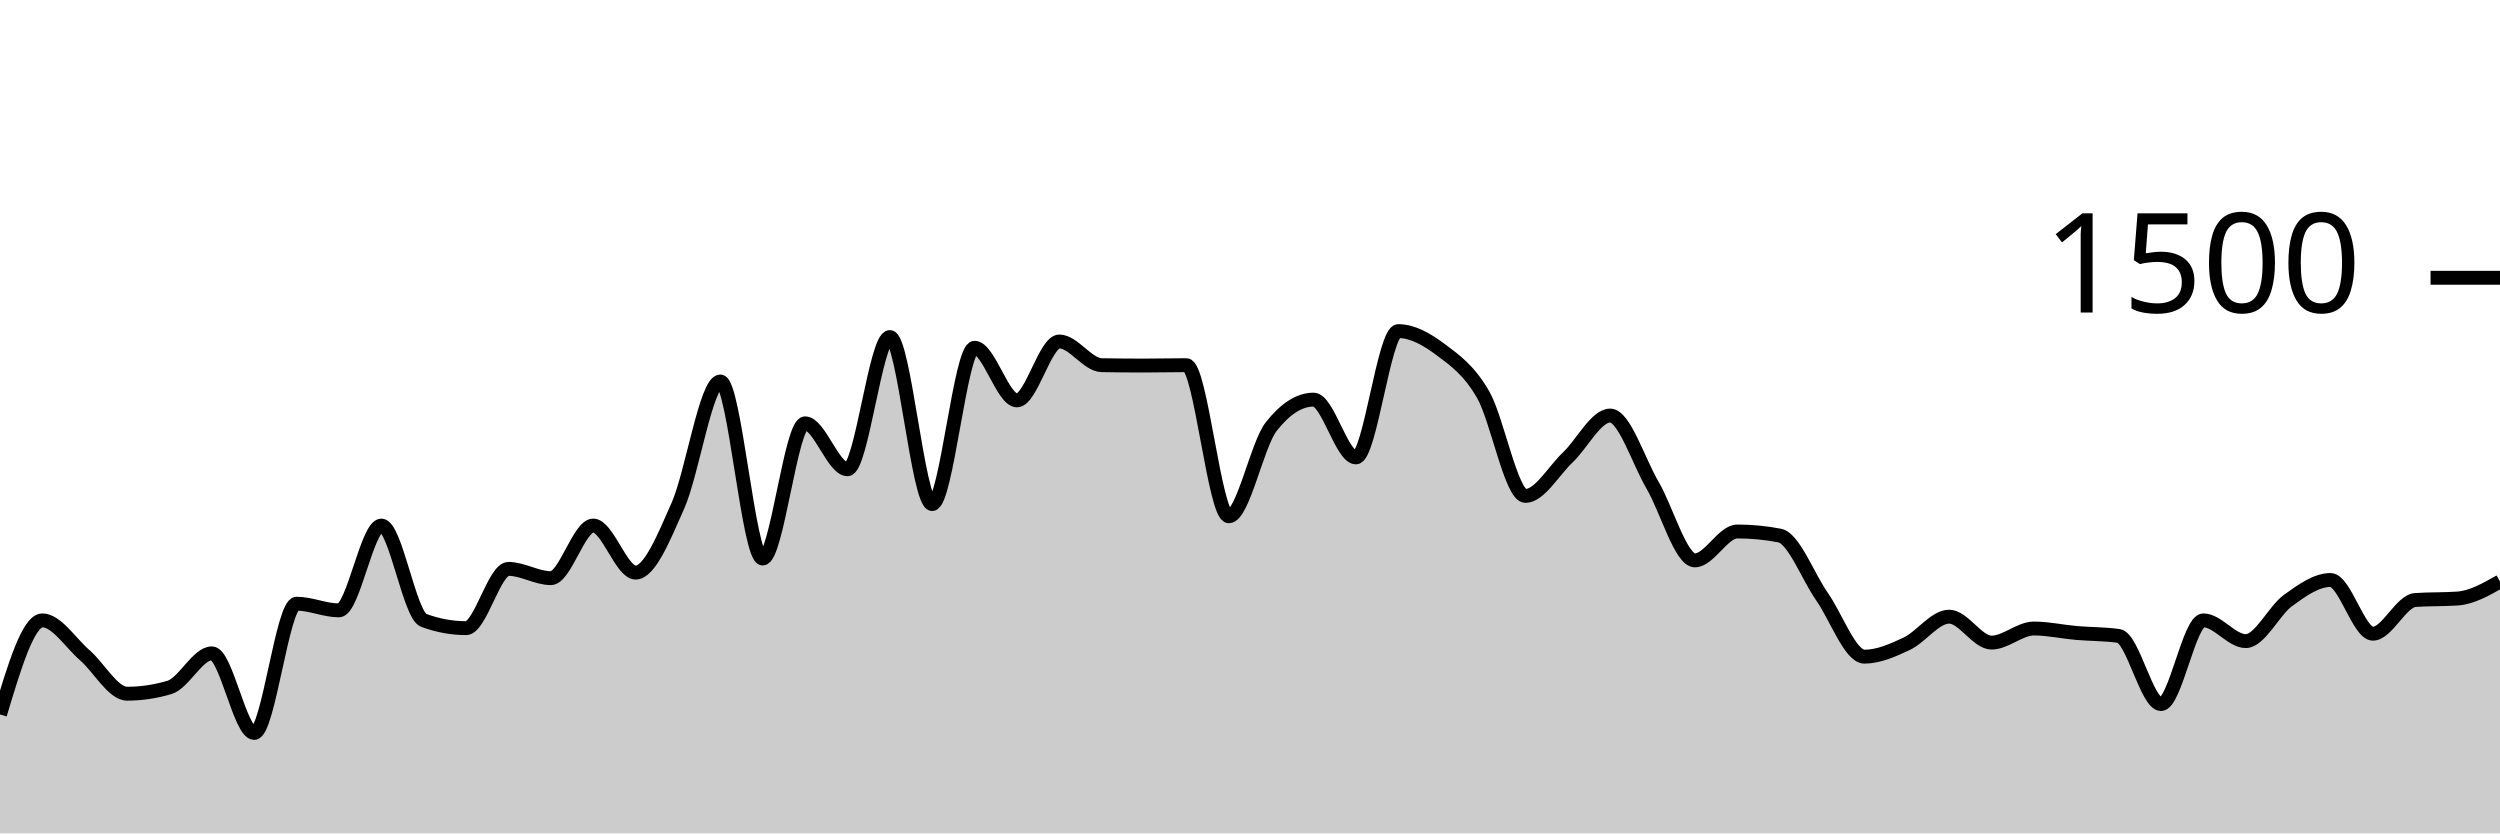
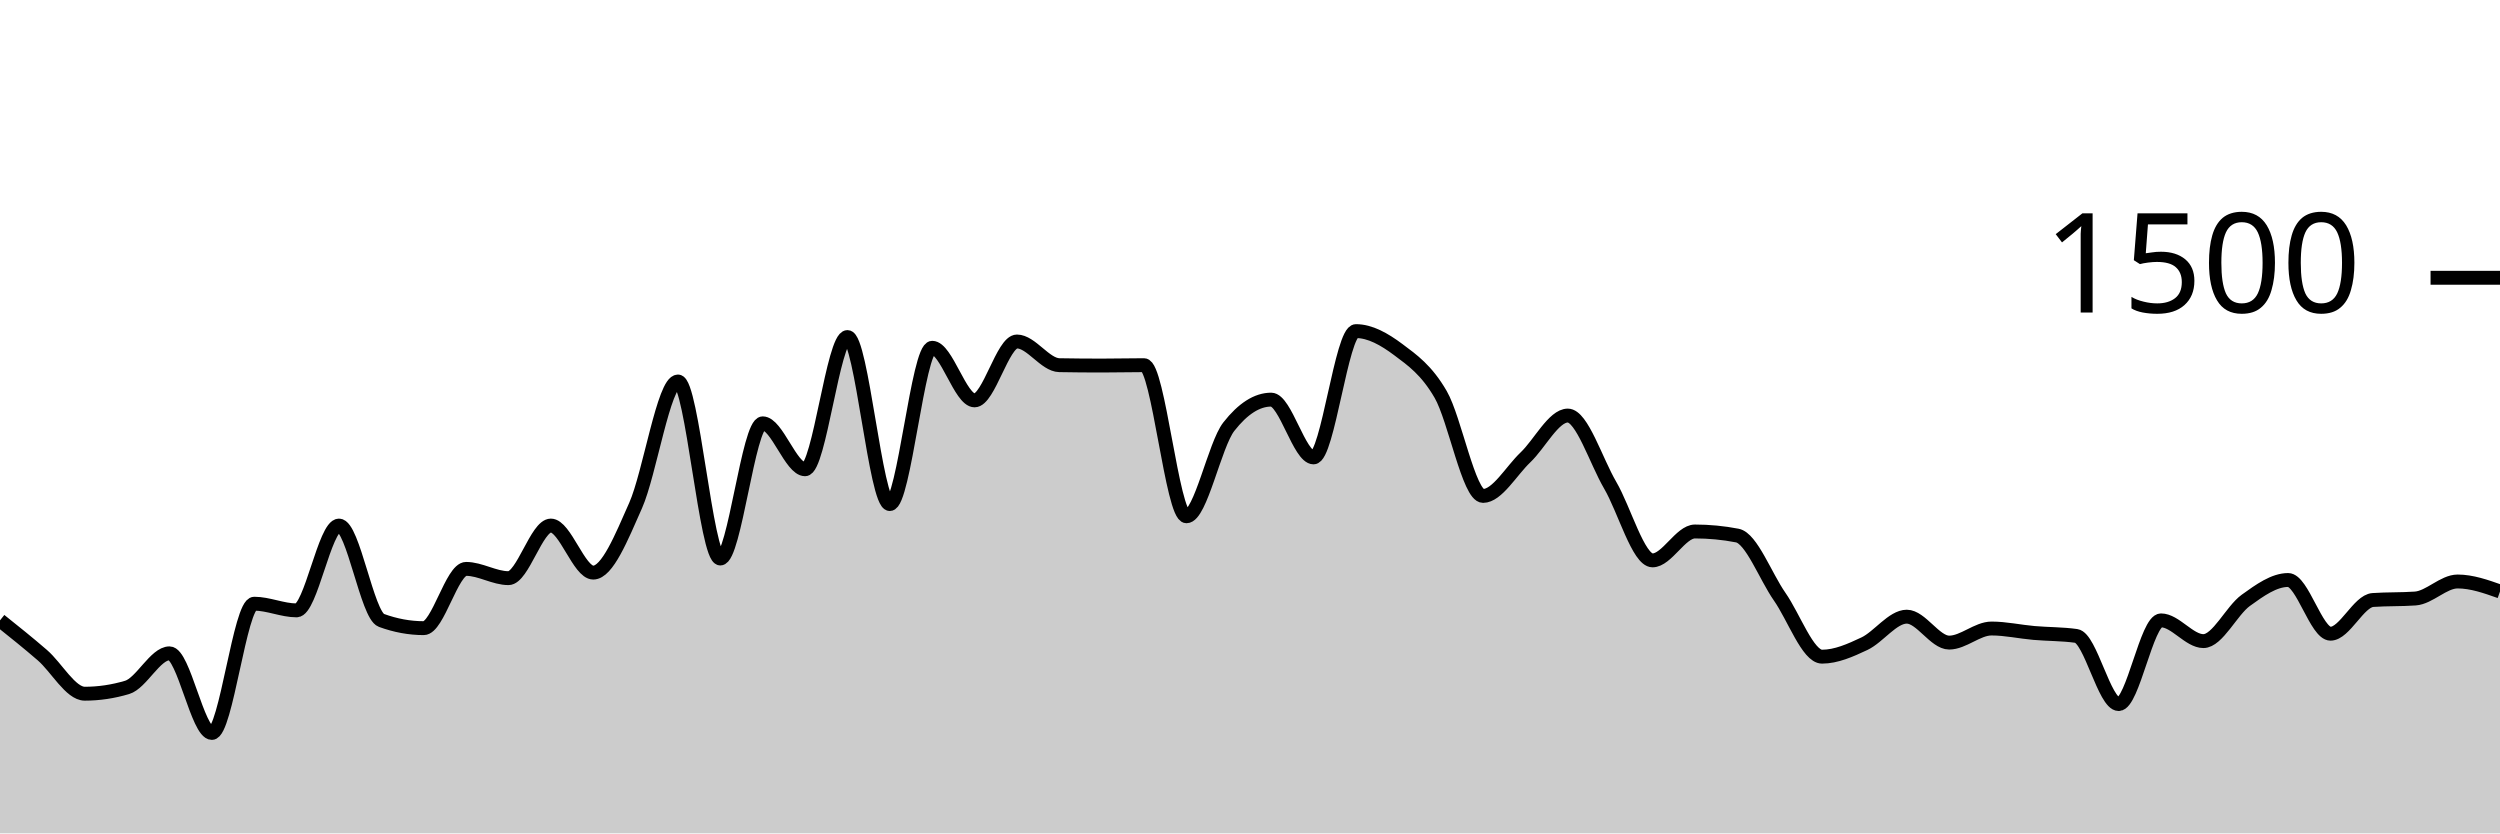
<svg xmlns="http://www.w3.org/2000/svg" viewBox="0 0 180 60">
  <g transform="translate(0,20)">
-     <path class="area" fill="rgba(0, 0, 0, 0.2)" d="M0,31.44C1.017,28.053,2.034,24.667,3.051,24.667C4.068,24.667,5.085,26.293,6.102,27.173C7.119,28.053,8.136,29.947,9.153,29.947C10.169,29.947,11.186,29.796,12.203,29.493C13.22,29.191,14.237,27.04,15.254,27.04C16.271,27.04,17.288,32.773,18.305,32.773C19.322,32.773,20.339,23.467,21.356,23.467C22.373,23.467,23.39,23.947,24.407,23.947C25.424,23.947,26.441,17.84,27.458,17.84C28.475,17.84,29.492,24.293,30.508,24.667C31.525,25.04,32.542,25.227,33.559,25.227C34.576,25.227,35.593,20.96,36.61,20.96C37.627,20.96,38.644,21.627,39.661,21.627C40.678,21.627,41.695,17.84,42.712,17.84C43.729,17.84,44.746,21.227,45.763,21.227C46.78,21.227,47.797,18.693,48.814,16.4C49.831,14.107,50.847,7.467,51.864,7.467C52.881,7.467,53.898,20.213,54.915,20.213C55.932,20.213,56.949,10.48,57.966,10.48C58.983,10.48,60,13.787,61.017,13.787C62.034,13.787,63.051,4.267,64.068,4.267C65.085,4.267,66.102,16.293,67.119,16.293C68.136,16.293,69.153,5.04,70.169,5.04C71.186,5.04,72.203,8.827,73.22,8.827C74.237,8.827,75.254,4.587,76.271,4.587C77.288,4.587,78.305,6.276,79.322,6.293C80.339,6.311,81.356,6.32,82.373,6.32C83.39,6.32,84.407,6.293,85.424,6.293C86.441,6.293,87.458,17.173,88.475,17.173C89.492,17.173,90.508,12.018,91.525,10.72C92.542,9.422,93.559,8.773,94.576,8.773C95.593,8.773,96.61,12.933,97.627,12.933C98.644,12.933,99.661,3.84,100.678,3.84C101.695,3.84,102.712,4.413,103.729,5.173C104.746,5.933,105.763,6.644,106.78,8.4C107.797,10.156,108.814,15.707,109.831,15.707C110.847,15.707,111.864,13.898,112.881,12.933C113.898,11.969,114.915,9.92,115.932,9.92C116.949,9.92,117.966,13.196,118.983,14.933C120,16.671,121.017,20.347,122.034,20.347C123.051,20.347,124.068,18.267,125.085,18.267C126.102,18.267,127.119,18.364,128.136,18.56C129.153,18.756,130.169,21.507,131.186,22.96C132.203,24.413,133.22,27.28,134.237,27.28C135.254,27.28,136.271,26.827,137.288,26.347C138.305,25.867,139.322,24.4,140.339,24.4C141.356,24.4,142.373,26.267,143.39,26.267C144.407,26.267,145.424,25.253,146.441,25.253C147.458,25.253,148.475,25.484,149.492,25.573C150.508,25.662,151.525,25.644,152.542,25.787C153.559,25.929,154.576,30.693,155.593,30.693C156.61,30.693,157.627,24.667,158.644,24.667C159.661,24.667,160.678,26.16,161.695,26.16C162.712,26.16,163.729,23.96,164.746,23.227C165.763,22.493,166.78,21.76,167.797,21.76C168.814,21.76,169.831,25.627,170.847,25.627C171.864,25.627,172.881,23.271,173.898,23.2C174.915,23.129,175.932,23.164,176.949,23.093C177.966,23.022,178.983,22.444,180,21.867L180,40C178.983,40,177.966,40,176.949,40C175.932,40,174.915,40,173.898,40C172.881,40,171.864,40,170.847,40C169.831,40,168.814,40,167.797,40C166.78,40,165.763,40,164.746,40C163.729,40,162.712,40,161.695,40C160.678,40,159.661,40,158.644,40C157.627,40,156.61,40,155.593,40C154.576,40,153.559,40,152.542,40C151.525,40,150.508,40,149.492,40C148.475,40,147.458,40,146.441,40C145.424,40,144.407,40,143.39,40C142.373,40,141.356,40,140.339,40C139.322,40,138.305,40,137.288,40C136.271,40,135.254,40,134.237,40C133.22,40,132.203,40,131.186,40C130.169,40,129.153,40,128.136,40C127.119,40,126.102,40,125.085,40C124.068,40,123.051,40,122.034,40C121.017,40,120,40,118.983,40C117.966,40,116.949,40,115.932,40C114.915,40,113.898,40,112.881,40C111.864,40,110.847,40,109.831,40C108.814,40,107.797,40,106.78,40C105.763,40,104.746,40,103.729,40C102.712,40,101.695,40,100.678,40C99.661,40,98.644,40,97.627,40C96.61,40,95.593,40,94.576,40C93.559,40,92.542,40,91.525,40C90.508,40,89.492,40,88.475,40C87.458,40,86.441,40,85.424,40C84.407,40,83.39,40,82.373,40C81.356,40,80.339,40,79.322,40C78.305,40,77.288,40,76.271,40C75.254,40,74.237,40,73.22,40C72.203,40,71.186,40,70.169,40C69.153,40,68.136,40,67.119,40C66.102,40,65.085,40,64.068,40C63.051,40,62.034,40,61.017,40C60,40,58.983,40,57.966,40C56.949,40,55.932,40,54.915,40C53.898,40,52.881,40,51.864,40C50.847,40,49.831,40,48.814,40C47.797,40,46.78,40,45.763,40C44.746,40,43.729,40,42.712,40C41.695,40,40.678,40,39.661,40C38.644,40,37.627,40,36.61,40C35.593,40,34.576,40,33.559,40C32.542,40,31.525,40,30.508,40C29.492,40,28.475,40,27.458,40C26.441,40,25.424,40,24.407,40C23.39,40,22.373,40,21.356,40C20.339,40,19.322,40,18.305,40C17.288,40,16.271,40,15.254,40C14.237,40,13.22,40,12.203,40C11.186,40,10.169,40,9.153,40C8.136,40,7.119,40,6.102,40C5.085,40,4.068,40,3.051,40C2.034,40,1.017,40,0,40Z" />
-     <path class="line" stroke="black" fill="none" d="M0,31.44C1.017,28.053,2.034,24.667,3.051,24.667C4.068,24.667,5.085,26.293,6.102,27.173C7.119,28.053,8.136,29.947,9.153,29.947C10.169,29.947,11.186,29.796,12.203,29.493C13.22,29.191,14.237,27.04,15.254,27.04C16.271,27.04,17.288,32.773,18.305,32.773C19.322,32.773,20.339,23.467,21.356,23.467C22.373,23.467,23.39,23.947,24.407,23.947C25.424,23.947,26.441,17.84,27.458,17.84C28.475,17.84,29.492,24.293,30.508,24.667C31.525,25.04,32.542,25.227,33.559,25.227C34.576,25.227,35.593,20.96,36.61,20.96C37.627,20.96,38.644,21.627,39.661,21.627C40.678,21.627,41.695,17.84,42.712,17.84C43.729,17.84,44.746,21.227,45.763,21.227C46.78,21.227,47.797,18.693,48.814,16.4C49.831,14.107,50.847,7.467,51.864,7.467C52.881,7.467,53.898,20.213,54.915,20.213C55.932,20.213,56.949,10.48,57.966,10.48C58.983,10.48,60,13.787,61.017,13.787C62.034,13.787,63.051,4.267,64.068,4.267C65.085,4.267,66.102,16.293,67.119,16.293C68.136,16.293,69.153,5.04,70.169,5.04C71.186,5.04,72.203,8.827,73.22,8.827C74.237,8.827,75.254,4.587,76.271,4.587C77.288,4.587,78.305,6.276,79.322,6.293C80.339,6.311,81.356,6.32,82.373,6.32C83.39,6.32,84.407,6.293,85.424,6.293C86.441,6.293,87.458,17.173,88.475,17.173C89.492,17.173,90.508,12.018,91.525,10.72C92.542,9.422,93.559,8.773,94.576,8.773C95.593,8.773,96.61,12.933,97.627,12.933C98.644,12.933,99.661,3.84,100.678,3.84C101.695,3.84,102.712,4.413,103.729,5.173C104.746,5.933,105.763,6.644,106.78,8.4C107.797,10.156,108.814,15.707,109.831,15.707C110.847,15.707,111.864,13.898,112.881,12.933C113.898,11.969,114.915,9.92,115.932,9.92C116.949,9.92,117.966,13.196,118.983,14.933C120,16.671,121.017,20.347,122.034,20.347C123.051,20.347,124.068,18.267,125.085,18.267C126.102,18.267,127.119,18.364,128.136,18.56C129.153,18.756,130.169,21.507,131.186,22.96C132.203,24.413,133.22,27.28,134.237,27.28C135.254,27.28,136.271,26.827,137.288,26.347C138.305,25.867,139.322,24.4,140.339,24.4C141.356,24.4,142.373,26.267,143.39,26.267C144.407,26.267,145.424,25.253,146.441,25.253C147.458,25.253,148.475,25.484,149.492,25.573C150.508,25.662,151.525,25.644,152.542,25.787C153.559,25.929,154.576,30.693,155.593,30.693C156.61,30.693,157.627,24.667,158.644,24.667C159.661,24.667,160.678,26.16,161.695,26.16C162.712,26.16,163.729,23.96,164.746,23.227C165.763,22.493,166.78,21.76,167.797,21.76C168.814,21.76,169.831,25.627,170.847,25.627C171.864,25.627,172.881,23.271,173.898,23.2C174.915,23.129,175.932,23.164,176.949,23.093C177.966,23.022,178.983,22.444,180,21.867" />
+     <path class="area" fill="rgba(0, 0, 0, 0.2)" d="M0,24.667C1.017,25.48,2.034,26.293,3.051,27.173C4.068,28.053,5.085,29.947,6.102,29.947C7.119,29.947,8.136,29.796,9.153,29.493C10.169,29.191,11.186,27.04,12.203,27.04C13.22,27.04,14.237,32.773,15.254,32.773C16.271,32.773,17.288,23.467,18.305,23.467C19.322,23.467,20.339,23.947,21.356,23.947C22.373,23.947,23.39,17.84,24.407,17.84C25.424,17.84,26.441,24.293,27.458,24.667C28.475,25.04,29.492,25.227,30.508,25.227C31.525,25.227,32.542,20.96,33.559,20.96C34.576,20.96,35.593,21.627,36.61,21.627C37.627,21.627,38.644,17.84,39.661,17.84C40.678,17.84,41.695,21.227,42.712,21.227C43.729,21.227,44.746,18.693,45.763,16.4C46.78,14.107,47.797,7.467,48.814,7.467C49.831,7.467,50.847,20.213,51.864,20.213C52.881,20.213,53.898,10.48,54.915,10.48C55.932,10.48,56.949,13.787,57.966,13.787C58.983,13.787,60,4.267,61.017,4.267C62.034,4.267,63.051,16.293,64.068,16.293C65.085,16.293,66.102,5.04,67.119,5.04C68.136,5.04,69.153,8.827,70.169,8.827C71.186,8.827,72.203,4.587,73.22,4.587C74.237,4.587,75.254,6.276,76.271,6.293C77.288,6.311,78.305,6.32,79.322,6.32C80.339,6.32,81.356,6.293,82.373,6.293C83.39,6.293,84.407,17.173,85.424,17.173C86.441,17.173,87.458,12.018,88.475,10.72C89.492,9.422,90.508,8.773,91.525,8.773C92.542,8.773,93.559,12.933,94.576,12.933C95.593,12.933,96.61,3.84,97.627,3.84C98.644,3.84,99.661,4.413,100.678,5.173C101.695,5.933,102.712,6.644,103.729,8.4C104.746,10.156,105.763,15.707,106.78,15.707C107.797,15.707,108.814,13.898,109.831,12.933C110.847,11.969,111.864,9.92,112.881,9.92C113.898,9.92,114.915,13.196,115.932,14.933C116.949,16.671,117.966,20.347,118.983,20.347C120,20.347,121.017,18.267,122.034,18.267C123.051,18.267,124.068,18.364,125.085,18.56C126.102,18.756,127.119,21.507,128.136,22.96C129.153,24.413,130.169,27.28,131.186,27.28C132.203,27.28,133.22,26.827,134.237,26.347C135.254,25.867,136.271,24.4,137.288,24.4C138.305,24.4,139.322,26.267,140.339,26.267C141.356,26.267,142.373,25.253,143.39,25.253C144.407,25.253,145.424,25.484,146.441,25.573C147.458,25.662,148.475,25.644,149.492,25.787C150.508,25.929,151.525,30.693,152.542,30.693C153.559,30.693,154.576,24.667,155.593,24.667C156.61,24.667,157.627,26.16,158.644,26.16C159.661,26.16,160.678,23.96,161.695,23.227C162.712,22.493,163.729,21.76,164.746,21.76C165.763,21.76,166.78,25.627,167.797,25.627C168.814,25.627,169.831,23.271,170.847,23.2C171.864,23.129,172.881,23.164,173.898,23.093C174.915,23.022,175.932,21.867,176.949,21.867C177.966,21.867,178.983,22.227,180,22.587L180,40C178.983,40,177.966,40,176.949,40C175.932,40,174.915,40,173.898,40C172.881,40,171.864,40,170.847,40C169.831,40,168.814,40,167.797,40C166.78,40,165.763,40,164.746,40C163.729,40,162.712,40,161.695,40C160.678,40,159.661,40,158.644,40C157.627,40,156.61,40,155.593,40C154.576,40,153.559,40,152.542,40C151.525,40,150.508,40,149.492,40C148.475,40,147.458,40,146.441,40C145.424,40,144.407,40,143.39,40C142.373,40,141.356,40,140.339,40C139.322,40,138.305,40,137.288,40C136.271,40,135.254,40,134.237,40C133.22,40,132.203,40,131.186,40C130.169,40,129.153,40,128.136,40C127.119,40,126.102,40,125.085,40C124.068,40,123.051,40,122.034,40C121.017,40,120,40,118.983,40C117.966,40,116.949,40,115.932,40C114.915,40,113.898,40,112.881,40C111.864,40,110.847,40,109.831,40C108.814,40,107.797,40,106.78,40C105.763,40,104.746,40,103.729,40C102.712,40,101.695,40,100.678,40C99.661,40,98.644,40,97.627,40C96.61,40,95.593,40,94.576,40C93.559,40,92.542,40,91.525,40C90.508,40,89.492,40,88.475,40C87.458,40,86.441,40,85.424,40C84.407,40,83.39,40,82.373,40C81.356,40,80.339,40,79.322,40C78.305,40,77.288,40,76.271,40C75.254,40,74.237,40,73.22,40C72.203,40,71.186,40,70.169,40C69.153,40,68.136,40,67.119,40C66.102,40,65.085,40,64.068,40C63.051,40,62.034,40,61.017,40C60,40,58.983,40,57.966,40C56.949,40,55.932,40,54.915,40C53.898,40,52.881,40,51.864,40C50.847,40,49.831,40,48.814,40C47.797,40,46.78,40,45.763,40C44.746,40,43.729,40,42.712,40C41.695,40,40.678,40,39.661,40C38.644,40,37.627,40,36.61,40C35.593,40,34.576,40,33.559,40C32.542,40,31.525,40,30.508,40C29.492,40,28.475,40,27.458,40C26.441,40,25.424,40,24.407,40C23.39,40,22.373,40,21.356,40C20.339,40,19.322,40,18.305,40C17.288,40,16.271,40,15.254,40C14.237,40,13.22,40,12.203,40C11.186,40,10.169,40,9.153,40C8.136,40,7.119,40,6.102,40C5.085,40,4.068,40,3.051,40C2.034,40,1.017,40,0,40Z" />
+     <path class="line" stroke="black" fill="none" d="M0,24.667C1.017,25.48,2.034,26.293,3.051,27.173C4.068,28.053,5.085,29.947,6.102,29.947C7.119,29.947,8.136,29.796,9.153,29.493C10.169,29.191,11.186,27.04,12.203,27.04C13.22,27.04,14.237,32.773,15.254,32.773C16.271,32.773,17.288,23.467,18.305,23.467C19.322,23.467,20.339,23.947,21.356,23.947C22.373,23.947,23.39,17.84,24.407,17.84C25.424,17.84,26.441,24.293,27.458,24.667C28.475,25.04,29.492,25.227,30.508,25.227C31.525,25.227,32.542,20.96,33.559,20.96C34.576,20.96,35.593,21.627,36.61,21.627C37.627,21.627,38.644,17.84,39.661,17.84C40.678,17.84,41.695,21.227,42.712,21.227C43.729,21.227,44.746,18.693,45.763,16.4C46.78,14.107,47.797,7.467,48.814,7.467C49.831,7.467,50.847,20.213,51.864,20.213C52.881,20.213,53.898,10.48,54.915,10.48C55.932,10.48,56.949,13.787,57.966,13.787C58.983,13.787,60,4.267,61.017,4.267C62.034,4.267,63.051,16.293,64.068,16.293C65.085,16.293,66.102,5.04,67.119,5.04C68.136,5.04,69.153,8.827,70.169,8.827C71.186,8.827,72.203,4.587,73.22,4.587C74.237,4.587,75.254,6.276,76.271,6.293C77.288,6.311,78.305,6.32,79.322,6.32C80.339,6.32,81.356,6.293,82.373,6.293C83.39,6.293,84.407,17.173,85.424,17.173C86.441,17.173,87.458,12.018,88.475,10.72C89.492,9.422,90.508,8.773,91.525,8.773C92.542,8.773,93.559,12.933,94.576,12.933C95.593,12.933,96.61,3.84,97.627,3.84C98.644,3.84,99.661,4.413,100.678,5.173C101.695,5.933,102.712,6.644,103.729,8.4C104.746,10.156,105.763,15.707,106.78,15.707C107.797,15.707,108.814,13.898,109.831,12.933C110.847,11.969,111.864,9.92,112.881,9.92C113.898,9.92,114.915,13.196,115.932,14.933C116.949,16.671,117.966,20.347,118.983,20.347C120,20.347,121.017,18.267,122.034,18.267C123.051,18.267,124.068,18.364,125.085,18.56C126.102,18.756,127.119,21.507,128.136,22.96C129.153,24.413,130.169,27.28,131.186,27.28C132.203,27.28,133.22,26.827,134.237,26.347C135.254,25.867,136.271,24.4,137.288,24.4C138.305,24.4,139.322,26.267,140.339,26.267C141.356,26.267,142.373,25.253,143.39,25.253C144.407,25.253,145.424,25.484,146.441,25.573C147.458,25.662,148.475,25.644,149.492,25.787C150.508,25.929,151.525,30.693,152.542,30.693C153.559,30.693,154.576,24.667,155.593,24.667C156.61,24.667,157.627,26.16,158.644,26.16C159.661,26.16,160.678,23.96,161.695,23.227C162.712,22.493,163.729,21.76,164.746,21.76C165.763,21.76,166.78,25.627,167.797,25.627C168.814,25.627,169.831,23.271,170.847,23.2C171.864,23.129,172.881,23.164,173.898,23.093C174.915,23.022,175.932,21.867,176.949,21.867C177.966,21.867,178.983,22.227,180,22.587" />
    <path class="axis-ceiling" stroke-width="1" stroke="black" fill="none" d="M175,0L180,0" />
    <text class="axis-ceiling-label" font-family="sans-serif" text-anchor="end" font-size="10px" x="170" y="2.5">1500</text>
  </g>
</svg>
